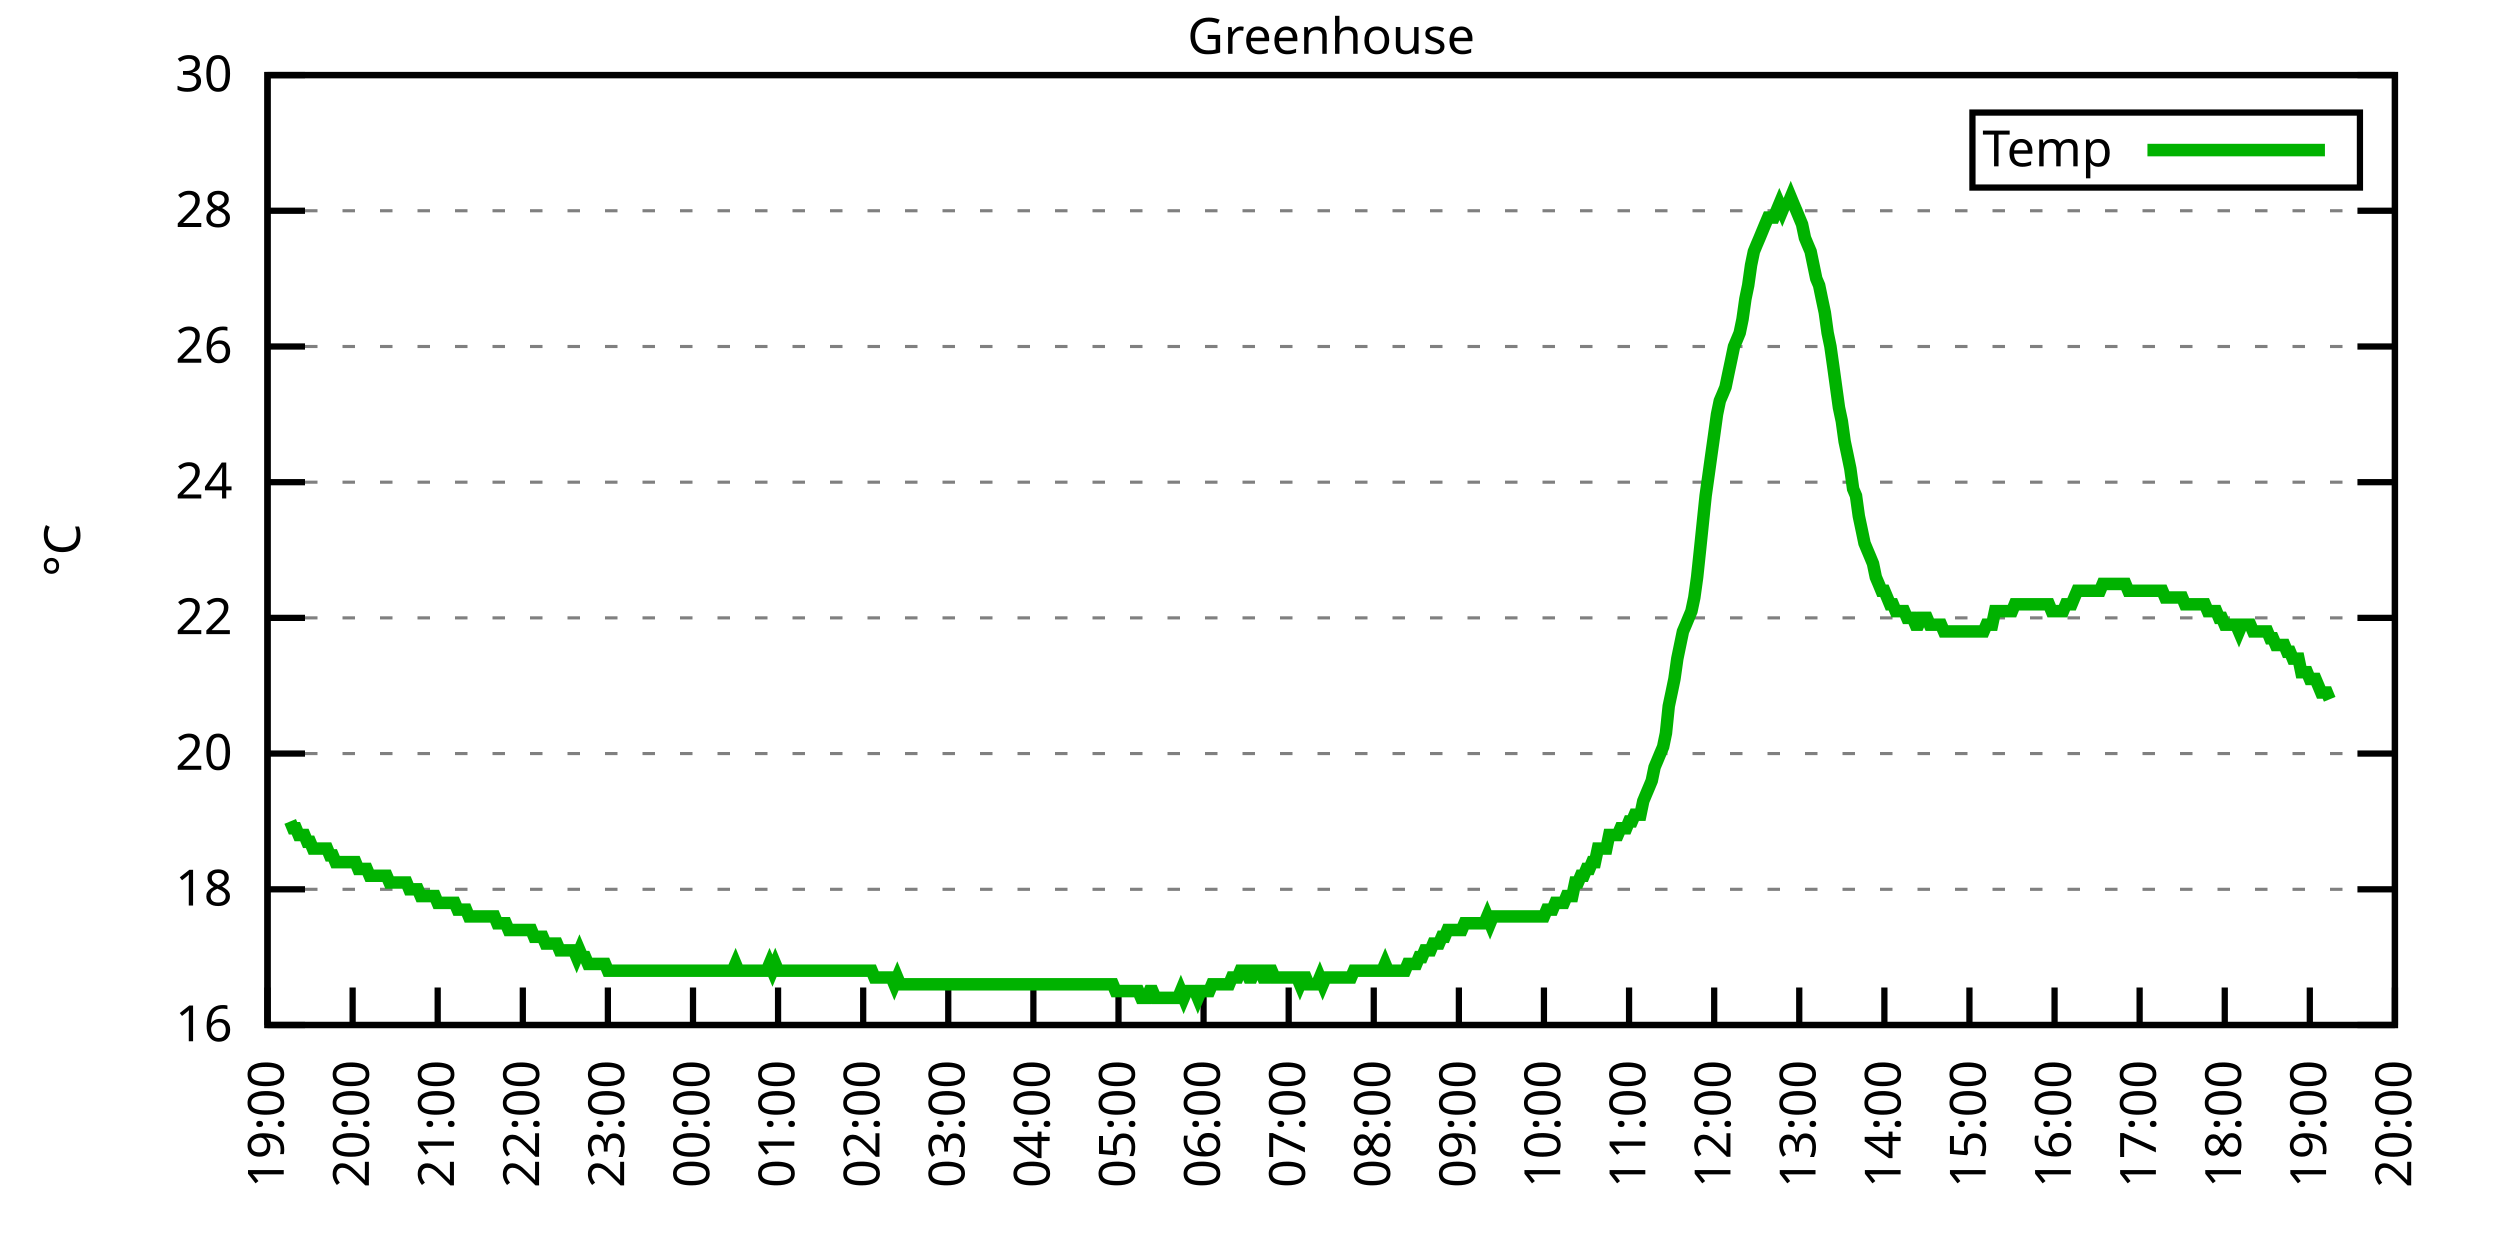
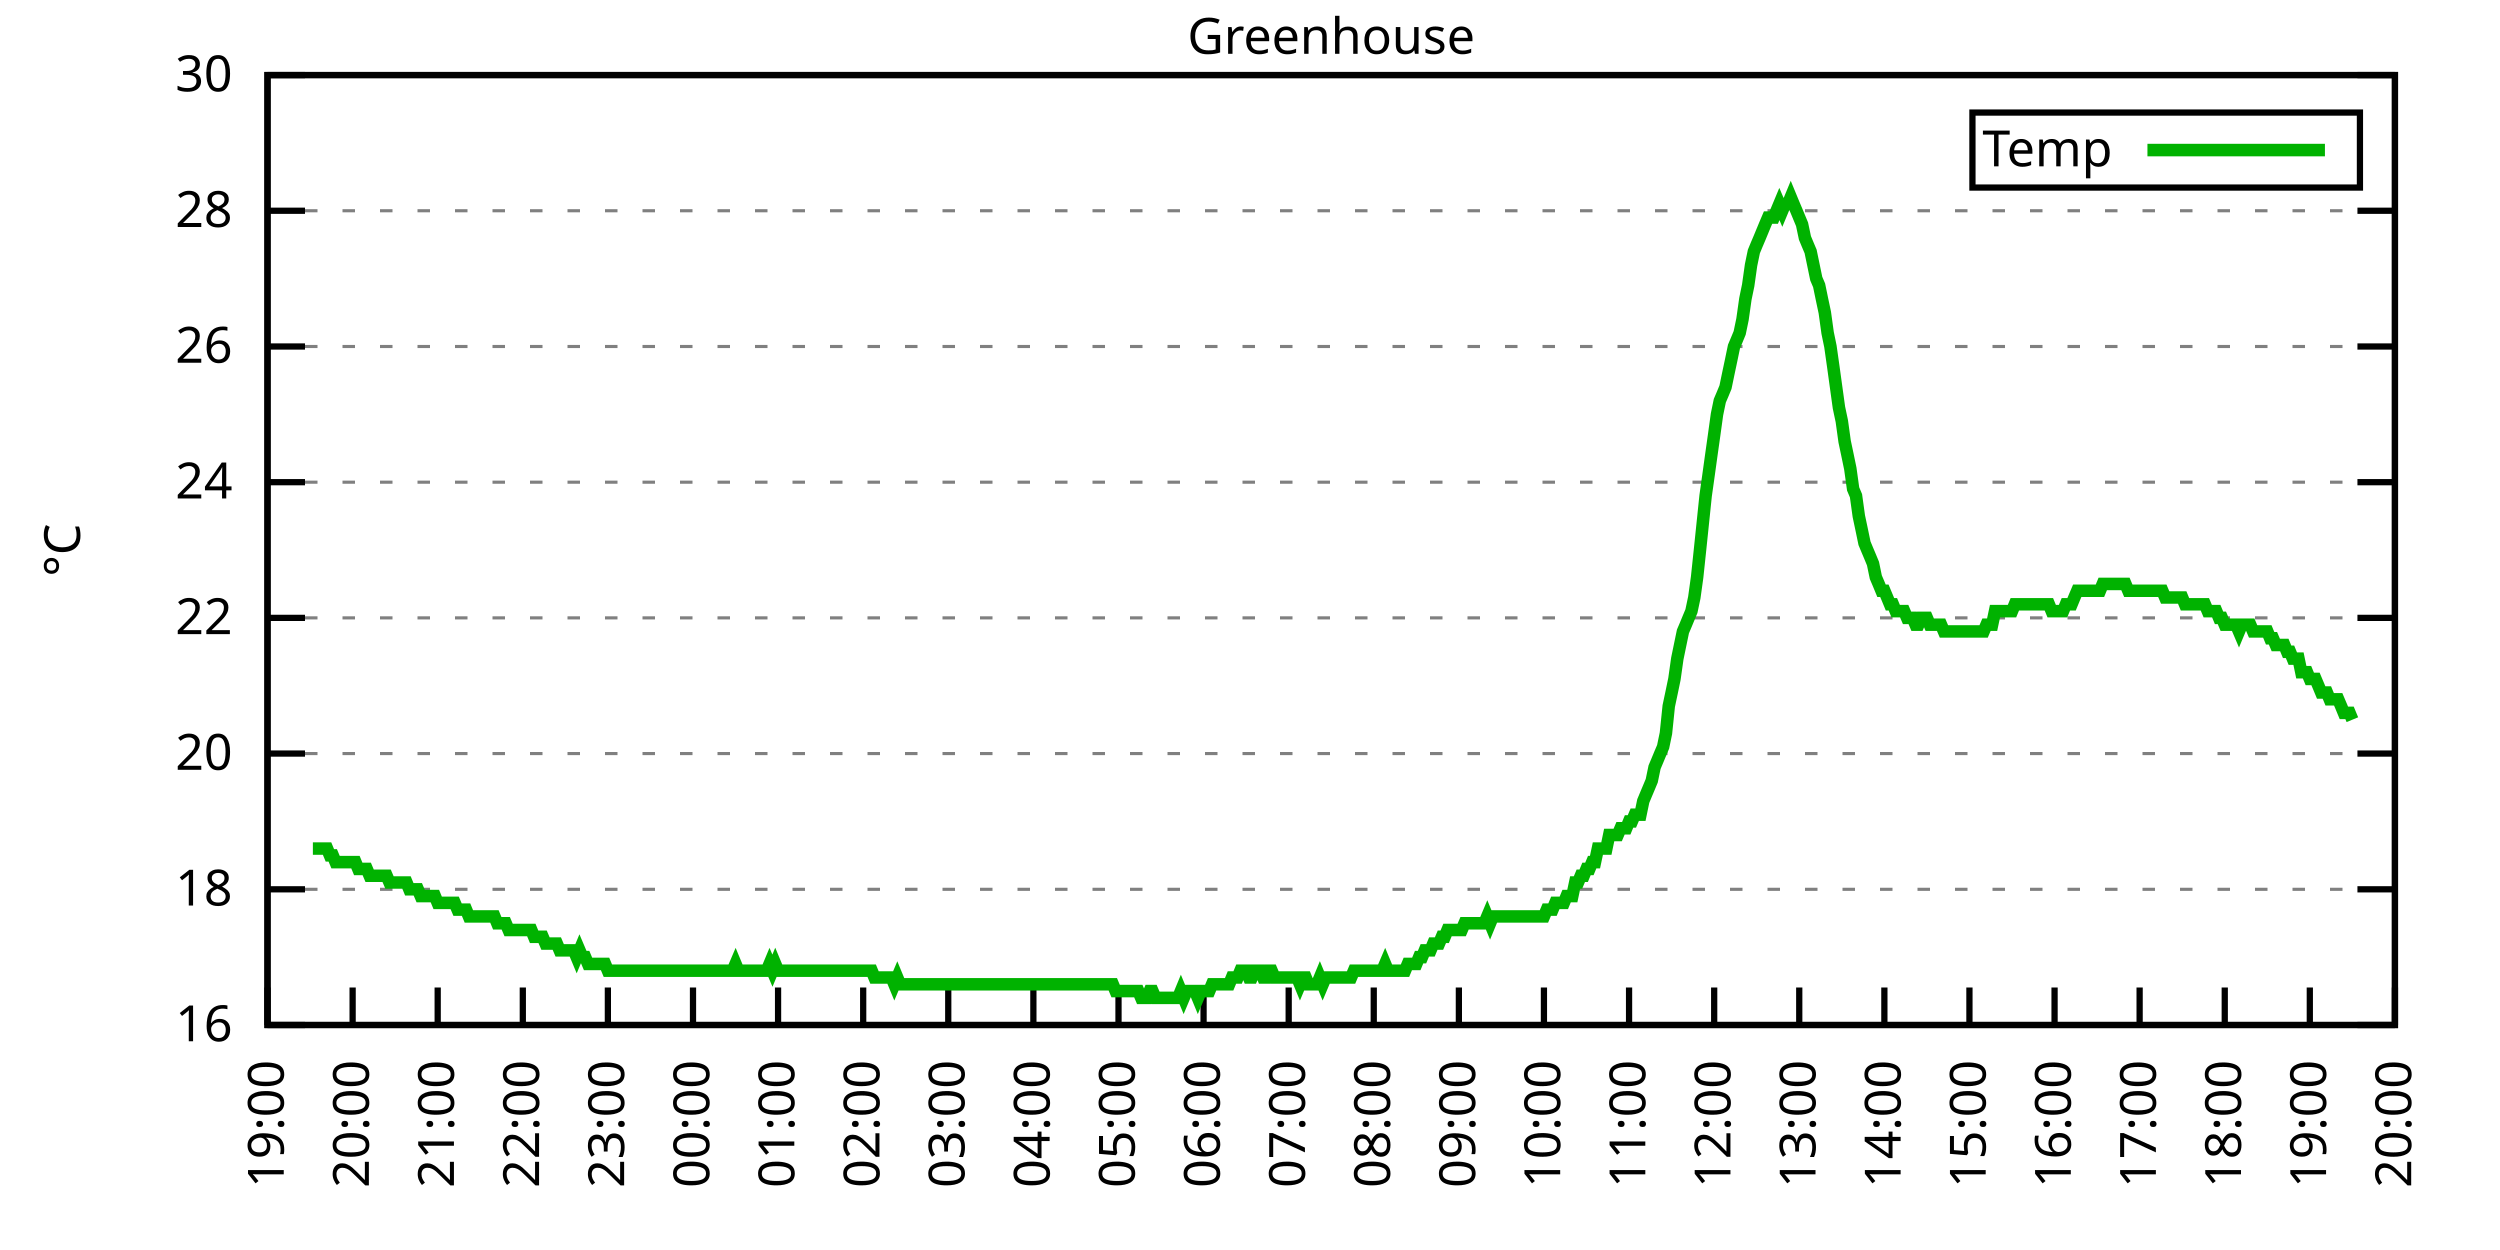
<svg xmlns="http://www.w3.org/2000/svg" xmlns:xlink="http://www.w3.org/1999/xlink" width="400" height="200" viewBox="0 0 400 200">
  <g id="gnuplot_canvas">
    <rect x="0" y="0" width="400" height="200" fill="none" />
    <defs>
      <circle id="gpDot" r="0.5" stroke-width="0.5" stroke="currentColor" />
      <path id="gpPt0" stroke-width="0.333" stroke="currentColor" d="M-1,0 h2 M0,-1 v2" />
      <path id="gpPt1" stroke-width="0.333" stroke="currentColor" d="M-1,-1 L1,1 M1,-1 L-1,1" />
      <path id="gpPt2" stroke-width="0.333" stroke="currentColor" d="M-1,0 L1,0 M0,-1 L0,1 M-1,-1 L1,1 M-1,1 L1,-1" />
      <rect id="gpPt3" stroke-width="0.333" stroke="currentColor" x="-1" y="-1" width="2" height="2" />
      <rect id="gpPt4" stroke-width="0.333" stroke="currentColor" fill="currentColor" x="-1" y="-1" width="2" height="2" />
      <circle id="gpPt5" stroke-width="0.333" stroke="currentColor" cx="0" cy="0" r="1" />
      <use xlink:href="#gpPt5" id="gpPt6" fill="currentColor" stroke="none" />
      <path id="gpPt7" stroke-width="0.333" stroke="currentColor" d="M0,-1.33 L-1.33,0.67 L1.33,0.67 z" />
      <use xlink:href="#gpPt7" id="gpPt8" fill="currentColor" stroke="none" />
      <use xlink:href="#gpPt7" id="gpPt9" stroke="currentColor" transform="rotate(180)" />
      <use xlink:href="#gpPt9" id="gpPt10" fill="currentColor" stroke="none" />
      <use xlink:href="#gpPt3" id="gpPt11" stroke="currentColor" transform="rotate(45)" />
      <use xlink:href="#gpPt11" id="gpPt12" fill="currentColor" stroke="none" />
      <path id="gpPt13" stroke-width="0.333" stroke="currentColor" d="M0,1.330 L1.265,0.411 L0.782,-1.067 L-0.782,-1.076 L-1.265,0.411 z" />
      <use xlink:href="#gpPt13" id="gpPt14" fill="currentColor" stroke="none" />
      <filter id="textbox" filterUnits="objectBoundingBox" x="0" y="0" height="1" width="1">
        <feFlood flood-color="white" flood-opacity="1" result="bgnd" />
        <feComposite in="SourceGraphic" in2="bgnd" operator="atop" />
      </filter>
      <filter id="greybox" filterUnits="objectBoundingBox" x="0" y="0" height="1" width="1">
        <feFlood flood-color="lightgrey" flood-opacity="1" result="grey" />
        <feComposite in="SourceGraphic" in2="grey" operator="atop" />
      </filter>
    </defs>
    <g fill="none" color="white" stroke="currentColor" stroke-width="1.00" stroke-linecap="butt" stroke-linejoin="miter">
</g>
    <g fill="none" color="black" stroke="currentColor" stroke-width="1.00" stroke-linecap="butt" stroke-linejoin="miter">
      <g stroke="none" shape-rendering="crispEdges">
        <polygon fill="rgb(255, 255, 255)" points="42.80,164.00 383.18,164.00 383.18,12.02 42.80,12.02 " />
      </g>
    </g>
    <g fill="none" color="black" stroke="currentColor" stroke-width="1.00" stroke-linecap="butt" stroke-linejoin="miter">
</g>
    <g fill="none" color="black" stroke="black" stroke-width="0.50" stroke-linecap="butt" stroke-linejoin="miter">
</g>
    <g fill="none" color="gray" stroke="currentColor" stroke-width="0.50" stroke-linecap="butt" stroke-linejoin="miter">
      <path stroke="gray" stroke-dasharray="2,4" class="gridline" d="M42.80,164.00 L383.19,164.00  " />
    </g>
    <g fill="none" color="gray" stroke="gray" stroke-width="1.00" stroke-linecap="butt" stroke-linejoin="miter">
</g>
    <g fill="none" color="black" stroke="currentColor" stroke-width="1.00" stroke-linecap="butt" stroke-linejoin="miter">
      <path stroke="black" d="M42.80,164.00 L48.80,164.00 M383.19,164.00 L377.19,164.00  " />
      <g transform="translate(37.20,166.60)" stroke="none" fill="black" font-family="Sans" font-size="8.00" text-anchor="end">
        <text>
          <tspan font-family="Sans"> 16</tspan>
        </text>
      </g>
    </g>
    <g fill="none" color="black" stroke="currentColor" stroke-width="1.00" stroke-linecap="butt" stroke-linejoin="miter">
</g>
    <g fill="none" color="black" stroke="black" stroke-width="0.50" stroke-linecap="butt" stroke-linejoin="miter">
</g>
    <g fill="none" color="gray" stroke="currentColor" stroke-width="0.50" stroke-linecap="butt" stroke-linejoin="miter">
      <path stroke="gray" stroke-dasharray="2,4" class="gridline" d="M42.80,142.29 L383.19,142.29  " />
    </g>
    <g fill="none" color="gray" stroke="gray" stroke-width="1.00" stroke-linecap="butt" stroke-linejoin="miter">
</g>
    <g fill="none" color="black" stroke="currentColor" stroke-width="1.00" stroke-linecap="butt" stroke-linejoin="miter">
      <path stroke="black" d="M42.80,142.29 L48.80,142.29 M383.19,142.29 L377.19,142.29  " />
      <g transform="translate(37.20,144.89)" stroke="none" fill="black" font-family="Sans" font-size="8.00" text-anchor="end">
        <text>
          <tspan font-family="Sans"> 18</tspan>
        </text>
      </g>
    </g>
    <g fill="none" color="black" stroke="currentColor" stroke-width="1.00" stroke-linecap="butt" stroke-linejoin="miter">
</g>
    <g fill="none" color="black" stroke="black" stroke-width="0.50" stroke-linecap="butt" stroke-linejoin="miter">
</g>
    <g fill="none" color="gray" stroke="currentColor" stroke-width="0.50" stroke-linecap="butt" stroke-linejoin="miter">
      <path stroke="gray" stroke-dasharray="2,4" class="gridline" d="M42.80,120.57 L383.19,120.57  " />
    </g>
    <g fill="none" color="gray" stroke="gray" stroke-width="1.00" stroke-linecap="butt" stroke-linejoin="miter">
</g>
    <g fill="none" color="black" stroke="currentColor" stroke-width="1.00" stroke-linecap="butt" stroke-linejoin="miter">
      <path stroke="black" d="M42.80,120.57 L48.80,120.57 M383.19,120.57 L377.19,120.57  " />
      <g transform="translate(37.20,123.17)" stroke="none" fill="black" font-family="Sans" font-size="8.00" text-anchor="end">
        <text>
          <tspan font-family="Sans"> 20</tspan>
        </text>
      </g>
    </g>
    <g fill="none" color="black" stroke="currentColor" stroke-width="1.00" stroke-linecap="butt" stroke-linejoin="miter">
</g>
    <g fill="none" color="black" stroke="black" stroke-width="0.50" stroke-linecap="butt" stroke-linejoin="miter">
</g>
    <g fill="none" color="gray" stroke="currentColor" stroke-width="0.50" stroke-linecap="butt" stroke-linejoin="miter">
      <path stroke="gray" stroke-dasharray="2,4" class="gridline" d="M42.80,98.86 L383.19,98.86  " />
    </g>
    <g fill="none" color="gray" stroke="gray" stroke-width="1.00" stroke-linecap="butt" stroke-linejoin="miter">
</g>
    <g fill="none" color="black" stroke="currentColor" stroke-width="1.00" stroke-linecap="butt" stroke-linejoin="miter">
      <path stroke="black" d="M42.80,98.86 L48.80,98.86 M383.19,98.86 L377.19,98.86  " />
      <g transform="translate(37.20,101.46)" stroke="none" fill="black" font-family="Sans" font-size="8.00" text-anchor="end">
        <text>
          <tspan font-family="Sans"> 22</tspan>
        </text>
      </g>
    </g>
    <g fill="none" color="black" stroke="currentColor" stroke-width="1.00" stroke-linecap="butt" stroke-linejoin="miter">
</g>
    <g fill="none" color="black" stroke="black" stroke-width="0.50" stroke-linecap="butt" stroke-linejoin="miter">
</g>
    <g fill="none" color="gray" stroke="currentColor" stroke-width="0.50" stroke-linecap="butt" stroke-linejoin="miter">
      <path stroke="gray" stroke-dasharray="2,4" class="gridline" d="M42.80,77.15 L383.19,77.15  " />
    </g>
    <g fill="none" color="gray" stroke="gray" stroke-width="1.00" stroke-linecap="butt" stroke-linejoin="miter">
</g>
    <g fill="none" color="black" stroke="currentColor" stroke-width="1.00" stroke-linecap="butt" stroke-linejoin="miter">
      <path stroke="black" d="M42.80,77.15 L48.80,77.15 M383.19,77.15 L377.19,77.15  " />
      <g transform="translate(37.20,79.75)" stroke="none" fill="black" font-family="Sans" font-size="8.00" text-anchor="end">
        <text>
          <tspan font-family="Sans"> 24</tspan>
        </text>
      </g>
    </g>
    <g fill="none" color="black" stroke="currentColor" stroke-width="1.00" stroke-linecap="butt" stroke-linejoin="miter">
</g>
    <g fill="none" color="black" stroke="black" stroke-width="0.50" stroke-linecap="butt" stroke-linejoin="miter">
</g>
    <g fill="none" color="gray" stroke="currentColor" stroke-width="0.50" stroke-linecap="butt" stroke-linejoin="miter">
      <path stroke="gray" stroke-dasharray="2,4" class="gridline" d="M42.80,55.44 L383.19,55.44  " />
    </g>
    <g fill="none" color="gray" stroke="gray" stroke-width="1.00" stroke-linecap="butt" stroke-linejoin="miter">
</g>
    <g fill="none" color="black" stroke="currentColor" stroke-width="1.00" stroke-linecap="butt" stroke-linejoin="miter">
      <path stroke="black" d="M42.80,55.44 L48.80,55.44 M383.19,55.44 L377.19,55.44  " />
      <g transform="translate(37.20,58.04)" stroke="none" fill="black" font-family="Sans" font-size="8.00" text-anchor="end">
        <text>
          <tspan font-family="Sans"> 26</tspan>
        </text>
      </g>
    </g>
    <g fill="none" color="black" stroke="currentColor" stroke-width="1.00" stroke-linecap="butt" stroke-linejoin="miter">
</g>
    <g fill="none" color="black" stroke="black" stroke-width="0.50" stroke-linecap="butt" stroke-linejoin="miter">
</g>
    <g fill="none" color="gray" stroke="currentColor" stroke-width="0.50" stroke-linecap="butt" stroke-linejoin="miter">
      <path stroke="gray" stroke-dasharray="2,4" class="gridline" d="M42.80,33.72 L383.19,33.72  " />
    </g>
    <g fill="none" color="gray" stroke="gray" stroke-width="1.00" stroke-linecap="butt" stroke-linejoin="miter">
</g>
    <g fill="none" color="black" stroke="currentColor" stroke-width="1.00" stroke-linecap="butt" stroke-linejoin="miter">
      <path stroke="black" d="M42.80,33.72 L48.80,33.72 M383.19,33.72 L377.19,33.72  " />
      <g transform="translate(37.20,36.32)" stroke="none" fill="black" font-family="Sans" font-size="8.00" text-anchor="end">
        <text>
          <tspan font-family="Sans"> 28</tspan>
        </text>
      </g>
    </g>
    <g fill="none" color="black" stroke="currentColor" stroke-width="1.00" stroke-linecap="butt" stroke-linejoin="miter">
</g>
    <g fill="none" color="black" stroke="black" stroke-width="0.50" stroke-linecap="butt" stroke-linejoin="miter">
</g>
    <g fill="none" color="gray" stroke="currentColor" stroke-width="0.50" stroke-linecap="butt" stroke-linejoin="miter">
      <path stroke="gray" stroke-dasharray="2,4" class="gridline" d="M42.80,12.01 L383.19,12.01  " />
    </g>
    <g fill="none" color="gray" stroke="gray" stroke-width="1.00" stroke-linecap="butt" stroke-linejoin="miter">
</g>
    <g fill="none" color="black" stroke="currentColor" stroke-width="1.00" stroke-linecap="butt" stroke-linejoin="miter">
      <path stroke="black" d="M42.80,12.01 L48.80,12.01 M383.19,12.01 L377.19,12.01  " />
      <g transform="translate(37.20,14.61)" stroke="none" fill="black" font-family="Sans" font-size="8.00" text-anchor="end">
        <text>
          <tspan font-family="Sans"> 30</tspan>
        </text>
      </g>
    </g>
    <g fill="none" color="black" stroke="currentColor" stroke-width="1.00" stroke-linecap="butt" stroke-linejoin="miter">
      <path stroke="black" d="M42.80,164.00 L42.80,158.00  " />
      <g transform="translate(45.40,169.60) rotate(270.00)" stroke="none" fill="black" font-family="Sans" font-size="8.00" text-anchor="end">
        <text>
          <tspan font-family="Sans">19:00</tspan>
        </text>
      </g>
    </g>
    <g fill="none" color="black" stroke="currentColor" stroke-width="1.00" stroke-linecap="butt" stroke-linejoin="miter">
      <path stroke="black" d="M56.42,164.00 L56.42,158.00  " />
      <g transform="translate(59.02,169.60) rotate(270.00)" stroke="none" fill="black" font-family="Sans" font-size="8.00" text-anchor="end">
        <text>
          <tspan font-family="Sans">20:00</tspan>
        </text>
      </g>
    </g>
    <g fill="none" color="black" stroke="currentColor" stroke-width="1.00" stroke-linecap="butt" stroke-linejoin="miter">
      <path stroke="black" d="M70.03,164.00 L70.03,158.00  " />
      <g transform="translate(72.63,169.60) rotate(270.00)" stroke="none" fill="black" font-family="Sans" font-size="8.00" text-anchor="end">
        <text>
          <tspan font-family="Sans">21:00</tspan>
        </text>
      </g>
    </g>
    <g fill="none" color="black" stroke="currentColor" stroke-width="1.00" stroke-linecap="butt" stroke-linejoin="miter">
      <path stroke="black" d="M83.65,164.00 L83.65,158.00  " />
      <g transform="translate(86.25,169.60) rotate(270.00)" stroke="none" fill="black" font-family="Sans" font-size="8.00" text-anchor="end">
        <text>
          <tspan font-family="Sans">22:00</tspan>
        </text>
      </g>
    </g>
    <g fill="none" color="black" stroke="currentColor" stroke-width="1.00" stroke-linecap="butt" stroke-linejoin="miter">
      <path stroke="black" d="M97.26,164.00 L97.26,158.00  " />
      <g transform="translate(99.86,169.60) rotate(270.00)" stroke="none" fill="black" font-family="Sans" font-size="8.00" text-anchor="end">
        <text>
          <tspan font-family="Sans">23:00</tspan>
        </text>
      </g>
    </g>
    <g fill="none" color="black" stroke="currentColor" stroke-width="1.00" stroke-linecap="butt" stroke-linejoin="miter">
      <path stroke="black" d="M110.88,164.00 L110.88,158.00  " />
      <g transform="translate(113.48,169.60) rotate(270.00)" stroke="none" fill="black" font-family="Sans" font-size="8.00" text-anchor="end">
        <text>
          <tspan font-family="Sans">00:00</tspan>
        </text>
      </g>
    </g>
    <g fill="none" color="black" stroke="currentColor" stroke-width="1.00" stroke-linecap="butt" stroke-linejoin="miter">
      <path stroke="black" d="M124.49,164.00 L124.49,158.00  " />
      <g transform="translate(127.09,169.60) rotate(270.00)" stroke="none" fill="black" font-family="Sans" font-size="8.00" text-anchor="end">
        <text>
          <tspan font-family="Sans">01:00</tspan>
        </text>
      </g>
    </g>
    <g fill="none" color="black" stroke="currentColor" stroke-width="1.00" stroke-linecap="butt" stroke-linejoin="miter">
      <path stroke="black" d="M138.11,164.00 L138.11,158.00  " />
      <g transform="translate(140.71,169.60) rotate(270.00)" stroke="none" fill="black" font-family="Sans" font-size="8.00" text-anchor="end">
        <text>
          <tspan font-family="Sans">02:00</tspan>
        </text>
      </g>
    </g>
    <g fill="none" color="black" stroke="currentColor" stroke-width="1.00" stroke-linecap="butt" stroke-linejoin="miter">
      <path stroke="black" d="M151.72,164.00 L151.72,158.00  " />
      <g transform="translate(154.32,169.60) rotate(270.00)" stroke="none" fill="black" font-family="Sans" font-size="8.00" text-anchor="end">
        <text>
          <tspan font-family="Sans">03:00</tspan>
        </text>
      </g>
    </g>
    <g fill="none" color="black" stroke="currentColor" stroke-width="1.00" stroke-linecap="butt" stroke-linejoin="miter">
      <path stroke="black" d="M165.34,164.00 L165.34,158.00  " />
      <g transform="translate(167.94,169.60) rotate(270.00)" stroke="none" fill="black" font-family="Sans" font-size="8.00" text-anchor="end">
        <text>
          <tspan font-family="Sans">04:00</tspan>
        </text>
      </g>
    </g>
    <g fill="none" color="black" stroke="currentColor" stroke-width="1.00" stroke-linecap="butt" stroke-linejoin="miter">
      <path stroke="black" d="M178.96,164.00 L178.96,158.00  " />
      <g transform="translate(181.56,169.60) rotate(270.00)" stroke="none" fill="black" font-family="Sans" font-size="8.00" text-anchor="end">
        <text>
          <tspan font-family="Sans">05:00</tspan>
        </text>
      </g>
    </g>
    <g fill="none" color="black" stroke="currentColor" stroke-width="1.00" stroke-linecap="butt" stroke-linejoin="miter">
      <path stroke="black" d="M192.57,164.00 L192.57,158.00  " />
      <g transform="translate(195.17,169.60) rotate(270.00)" stroke="none" fill="black" font-family="Sans" font-size="8.00" text-anchor="end">
        <text>
          <tspan font-family="Sans">06:00</tspan>
        </text>
      </g>
    </g>
    <g fill="none" color="black" stroke="currentColor" stroke-width="1.00" stroke-linecap="butt" stroke-linejoin="miter">
      <path stroke="black" d="M206.19,164.00 L206.19,158.00  " />
      <g transform="translate(208.79,169.60) rotate(270.00)" stroke="none" fill="black" font-family="Sans" font-size="8.00" text-anchor="end">
        <text>
          <tspan font-family="Sans">07:00</tspan>
        </text>
      </g>
    </g>
    <g fill="none" color="black" stroke="currentColor" stroke-width="1.00" stroke-linecap="butt" stroke-linejoin="miter">
      <path stroke="black" d="M219.80,164.00 L219.80,158.00  " />
      <g transform="translate(222.40,169.60) rotate(270.00)" stroke="none" fill="black" font-family="Sans" font-size="8.00" text-anchor="end">
        <text>
          <tspan font-family="Sans">08:00</tspan>
        </text>
      </g>
    </g>
    <g fill="none" color="black" stroke="currentColor" stroke-width="1.00" stroke-linecap="butt" stroke-linejoin="miter">
      <path stroke="black" d="M233.42,164.00 L233.42,158.00  " />
      <g transform="translate(236.02,169.60) rotate(270.00)" stroke="none" fill="black" font-family="Sans" font-size="8.00" text-anchor="end">
        <text>
          <tspan font-family="Sans">09:00</tspan>
        </text>
      </g>
    </g>
    <g fill="none" color="black" stroke="currentColor" stroke-width="1.00" stroke-linecap="butt" stroke-linejoin="miter">
      <path stroke="black" d="M247.03,164.00 L247.03,158.00  " />
      <g transform="translate(249.63,169.60) rotate(270.00)" stroke="none" fill="black" font-family="Sans" font-size="8.00" text-anchor="end">
        <text>
          <tspan font-family="Sans">10:00</tspan>
        </text>
      </g>
    </g>
    <g fill="none" color="black" stroke="currentColor" stroke-width="1.00" stroke-linecap="butt" stroke-linejoin="miter">
      <path stroke="black" d="M260.65,164.00 L260.65,158.00  " />
      <g transform="translate(263.25,169.60) rotate(270.00)" stroke="none" fill="black" font-family="Sans" font-size="8.00" text-anchor="end">
        <text>
          <tspan font-family="Sans">11:00</tspan>
        </text>
      </g>
    </g>
    <g fill="none" color="black" stroke="currentColor" stroke-width="1.00" stroke-linecap="butt" stroke-linejoin="miter">
      <path stroke="black" d="M274.27,164.00 L274.27,158.00  " />
      <g transform="translate(276.87,169.60) rotate(270.00)" stroke="none" fill="black" font-family="Sans" font-size="8.00" text-anchor="end">
        <text>
          <tspan font-family="Sans">12:00</tspan>
        </text>
      </g>
    </g>
    <g fill="none" color="black" stroke="currentColor" stroke-width="1.00" stroke-linecap="butt" stroke-linejoin="miter">
      <path stroke="black" d="M287.88,164.00 L287.88,158.00  " />
      <g transform="translate(290.48,169.60) rotate(270.00)" stroke="none" fill="black" font-family="Sans" font-size="8.00" text-anchor="end">
        <text>
          <tspan font-family="Sans">13:00</tspan>
        </text>
      </g>
    </g>
    <g fill="none" color="black" stroke="currentColor" stroke-width="1.00" stroke-linecap="butt" stroke-linejoin="miter">
      <path stroke="black" d="M301.50,164.00 L301.50,158.00  " />
      <g transform="translate(304.10,169.60) rotate(270.00)" stroke="none" fill="black" font-family="Sans" font-size="8.00" text-anchor="end">
        <text>
          <tspan font-family="Sans">14:00</tspan>
        </text>
      </g>
    </g>
    <g fill="none" color="black" stroke="currentColor" stroke-width="1.00" stroke-linecap="butt" stroke-linejoin="miter">
      <path stroke="black" d="M315.11,164.00 L315.11,158.00  " />
      <g transform="translate(317.71,169.60) rotate(270.00)" stroke="none" fill="black" font-family="Sans" font-size="8.00" text-anchor="end">
        <text>
          <tspan font-family="Sans">15:00</tspan>
        </text>
      </g>
    </g>
    <g fill="none" color="black" stroke="currentColor" stroke-width="1.00" stroke-linecap="butt" stroke-linejoin="miter">
      <path stroke="black" d="M328.73,164.00 L328.73,158.00  " />
      <g transform="translate(331.33,169.60) rotate(270.00)" stroke="none" fill="black" font-family="Sans" font-size="8.00" text-anchor="end">
        <text>
          <tspan font-family="Sans">16:00</tspan>
        </text>
      </g>
    </g>
    <g fill="none" color="black" stroke="currentColor" stroke-width="1.00" stroke-linecap="butt" stroke-linejoin="miter">
      <path stroke="black" d="M342.34,164.00 L342.34,158.00  " />
      <g transform="translate(344.94,169.60) rotate(270.00)" stroke="none" fill="black" font-family="Sans" font-size="8.00" text-anchor="end">
        <text>
          <tspan font-family="Sans">17:00</tspan>
        </text>
      </g>
    </g>
    <g fill="none" color="black" stroke="currentColor" stroke-width="1.00" stroke-linecap="butt" stroke-linejoin="miter">
      <path stroke="black" d="M355.96,164.00 L355.96,158.00  " />
      <g transform="translate(358.56,169.60) rotate(270.00)" stroke="none" fill="black" font-family="Sans" font-size="8.00" text-anchor="end">
        <text>
          <tspan font-family="Sans">18:00</tspan>
        </text>
      </g>
    </g>
    <g fill="none" color="black" stroke="currentColor" stroke-width="1.00" stroke-linecap="butt" stroke-linejoin="miter">
      <path stroke="black" d="M369.57,164.00 L369.57,158.00  " />
      <g transform="translate(372.17,169.60) rotate(270.00)" stroke="none" fill="black" font-family="Sans" font-size="8.00" text-anchor="end">
        <text>
          <tspan font-family="Sans">19:00</tspan>
        </text>
      </g>
    </g>
    <g fill="none" color="black" stroke="currentColor" stroke-width="1.00" stroke-linecap="butt" stroke-linejoin="miter">
      <path stroke="black" d="M383.19,164.00 L383.19,158.00  " />
      <g transform="translate(385.79,169.60) rotate(270.00)" stroke="none" fill="black" font-family="Sans" font-size="8.00" text-anchor="end">
        <text>
          <tspan font-family="Sans">20:00</tspan>
        </text>
      </g>
    </g>
    <g fill="none" color="black" stroke="currentColor" stroke-width="1.00" stroke-linecap="butt" stroke-linejoin="miter">
</g>
    <g fill="none" color="black" stroke="currentColor" stroke-width="1.00" stroke-linecap="butt" stroke-linejoin="miter">
      <path stroke="black" d="M42.80,12.01 L42.80,164.00 L383.19,164.00 L383.19,12.01 L42.80,12.01 Z  " />
    </g>
    <g fill="none" color="black" stroke="currentColor" stroke-width="1.00" stroke-linecap="butt" stroke-linejoin="miter">
</g>
    <g fill="none" color="black" stroke="currentColor" stroke-width="1.00" stroke-linecap="butt" stroke-linejoin="miter">
      <path stroke="black" d="M315.59,30.01 L315.59,18.01 L377.59,18.01 L377.59,30.01 L315.59,30.01 Z  " />
    </g>
    <g id="Greenhouse_plot_1">
      <g fill="none" color="white" stroke="black" stroke-width="2.00" stroke-linecap="butt" stroke-linejoin="miter">
</g>
      <g fill="none" color="black" stroke="currentColor" stroke-width="2.00" stroke-linecap="butt" stroke-linejoin="miter">
        <g transform="translate(337.99,26.61)" stroke="none" fill="black" font-family="Sans" font-size="8.00" text-anchor="end">
          <text>
            <tspan font-family="Sans">Temp</tspan>
          </text>
        </g>
      </g>
      <g fill="none" color="black" stroke="currentColor" stroke-width="2.00" stroke-linecap="butt" stroke-linejoin="miter">
-         <path stroke="rgb(  0, 178,   0)" d="M343.59,24.01 L371.99,24.01 M46.43,131.43 L46.88,132.52 L47.34,132.52 L47.79,133.60 L48.25,133.60 L48.70,133.60   L49.15,134.69 L49.61,134.69 L50.06,135.77 L50.52,135.77 L50.97,135.77 L51.42,135.77 L51.88,135.77 L52.33,135.77   L52.78,136.86 L53.24,136.86 L53.69,137.94 L54.15,137.94 L54.60,137.94 L55.05,137.94 L55.51,137.94 L55.96,137.94   L56.42,137.94 L56.87,137.94 L57.32,139.03 L57.78,139.03 L58.23,139.03 L58.68,139.03 L59.14,140.12 L59.59,140.12   L60.05,140.12 L60.50,140.12 L60.95,140.12 L61.41,140.12 L61.86,140.12 L62.32,141.20 L62.77,141.20 L63.22,141.20   L63.68,141.20 L64.13,141.20 L64.58,141.20 L65.04,141.20 L65.49,142.29 L65.95,142.29 L66.40,142.29 L66.85,142.29   L67.31,143.37 L67.76,143.37 L68.22,143.37 L68.67,143.37 L69.12,143.37 L69.58,143.37 L70.03,144.46 L70.49,144.46   L70.94,144.46 L71.39,144.46 L71.85,144.46 L72.30,144.46 L72.75,144.46 L73.21,145.54 L73.66,145.54 L74.12,145.54   L74.57,145.54 L75.02,146.63 L75.48,146.63 L75.93,146.63 L76.39,146.63 L76.84,146.63 L77.29,146.63 L77.75,146.63   L78.20,146.63 L78.65,146.63 L79.11,146.63 L79.56,147.72 L80.02,147.72 L80.47,147.72 L80.92,147.72 L81.38,148.80   L81.83,148.80 L82.29,148.80 L82.74,148.80 L83.19,148.80 L83.65,148.80 L84.10,148.80 L84.55,148.80 L85.01,148.80   L85.46,149.89 L85.92,149.89 L86.37,149.89 L86.82,149.89 L87.28,150.97 L87.73,150.97 L88.19,150.97 L88.64,150.97   L89.09,150.97 L89.55,152.06 L90.00,152.06 L90.45,152.06 L90.91,152.06 L91.36,152.06 L91.82,152.06 L92.27,153.14   L92.72,152.06 L93.18,153.14 L93.63,153.14 L94.09,154.23 L94.54,154.23 L94.99,154.23 L95.45,154.23 L95.90,154.23   L96.35,154.23 L96.81,154.23 L97.26,155.31 L97.72,155.31 L98.17,155.31 L98.62,155.31 L99.08,155.31 L99.53,155.31   L99.99,155.31 L100.44,155.31 L100.89,155.31 L101.35,155.31 L101.80,155.31 L102.25,155.31 L102.71,155.31 L103.16,155.31   L103.62,155.31 L104.07,155.31 L104.52,155.31 L104.98,155.31 L105.43,155.31 L105.89,155.31 L106.34,155.31 L106.79,155.31   L107.25,155.31 L107.70,155.31 L108.15,155.31 L108.61,155.31 L109.06,155.31 L109.52,155.31 L109.97,155.31 L110.42,155.31   L110.88,155.31 L111.33,155.31 L111.79,155.31 L112.24,155.31 L112.69,155.31 L113.15,155.31 L113.60,155.31 L114.05,155.31   L114.51,155.31 L114.96,155.31 L115.42,155.31 L115.87,155.31 L116.32,155.31 L116.78,155.31 L117.23,155.31 L117.69,154.23   L118.14,155.31 L118.59,155.31 L119.05,155.31 L119.50,155.31 L119.96,155.31 L120.41,155.31 L120.86,155.31 L121.32,155.31   L121.77,155.31 L122.22,155.31 L122.68,155.31 L123.13,154.23 L123.59,155.31 L124.04,154.23 L124.49,155.31 L124.95,155.31   L125.40,155.31 L125.86,155.31 L126.31,155.31 L126.76,155.31 L127.22,155.31 L127.67,155.31 L128.12,155.31 L128.58,155.31   L129.03,155.31 L129.49,155.31 L129.94,155.31 L130.39,155.31 L130.85,155.31 L131.30,155.31 L131.76,155.31 L132.21,155.31   L132.66,155.31 L133.12,155.31 L133.57,155.31 L134.02,155.31 L134.48,155.31 L134.93,155.31 L135.39,155.31 L135.84,155.31   L136.29,155.31 L136.75,155.31 L137.20,155.31 L137.66,155.31 L138.11,155.31 L138.56,155.31 L139.02,155.31 L139.47,155.31   L139.92,156.40 L140.38,156.40 L140.83,156.40 L141.29,156.40 L141.74,156.40 L142.19,156.40 L142.65,156.40 L143.10,157.49   L143.56,156.40 L144.01,157.49 L144.46,157.49 L144.92,157.49 L145.37,157.49 L145.82,157.49 L146.28,157.49 L146.73,157.49   L147.19,157.49 L147.64,157.49 L148.09,157.49 L148.55,157.49 L149.00,157.49 L149.46,157.49 L149.91,157.49 L150.36,157.49   L150.82,157.49 L151.27,157.49 L151.72,157.49 L152.18,157.49 L152.63,157.49 L153.09,157.49 L153.54,157.49 L153.99,157.49   L154.45,157.49 L154.90,157.49 L155.36,157.49 L155.81,157.49 L156.26,157.49 L156.72,157.49 L157.17,157.49 L157.62,157.49   L158.08,157.49 L158.53,157.49 L158.99,157.49 L159.44,157.49 L159.89,157.49 L160.35,157.49 L160.80,157.49 L161.26,157.49   L161.71,157.49 L162.16,157.49 L162.62,157.49 L163.07,157.49 L163.52,157.49 L163.98,157.49 L164.43,157.49 L164.89,157.49   L165.34,157.49 L165.79,157.49 L166.25,157.49 L166.70,157.49 L167.16,157.49 L167.61,157.49 L168.06,157.49 L168.52,157.49   L168.97,157.49 L169.43,157.49 L169.88,157.49 L170.33,157.49 L170.79,157.49 L171.24,157.49 L171.69,157.49 L172.15,157.49   L172.60,157.49 L173.06,157.49 L173.51,157.49 L173.96,157.49 L174.42,157.49 L174.87,157.49 L175.33,157.49 L175.78,157.49   L176.23,157.49 L176.69,157.49 L177.14,157.49 L177.59,157.49 L178.05,157.49 L178.50,158.57 L178.96,158.57 L179.41,158.57   L179.86,158.57 L180.32,158.57 L180.77,158.57 L181.23,158.57 L181.68,158.57 L182.13,158.57 L182.59,159.66 L183.04,159.66   L183.49,159.66 L183.95,158.57 L184.40,158.57 L184.86,159.66 L185.31,159.66 L185.76,159.66 L186.22,159.66 L186.67,159.66   L187.13,159.66 L187.58,159.66 L188.03,159.66 L188.49,159.66 L188.94,158.57 L189.39,159.66 L189.85,158.57 L190.30,158.57   L190.76,158.57 L191.21,158.57 L191.66,159.66 L192.12,158.57 L192.57,158.57 L193.03,158.57 L193.48,158.57 L193.93,157.49   L194.39,157.49 L194.84,157.49 L195.29,157.49 L195.75,157.49 L196.20,157.49 L196.66,157.49 L197.11,156.40 L197.56,156.40   L198.02,156.40 L198.47,155.31 L198.93,155.31 L199.38,155.31 L199.83,156.40 L200.29,156.40 L200.74,155.31 L201.19,155.31   L201.65,155.31 L202.10,156.40 L202.56,156.40 L203.01,155.31 L203.46,155.31 L203.92,156.40 L204.37,156.40 L204.83,156.40   L205.28,156.40 L205.73,156.40 L206.19,156.40 L206.64,156.40 L207.09,156.40 L207.55,156.40 L208.00,157.49 L208.46,156.40   L208.91,156.40 L209.36,157.49 L209.82,157.49 L210.27,157.49 L210.73,157.49 L211.18,156.40 L211.63,157.49 L212.09,156.40   L212.54,156.40 L213.00,156.40 L213.45,156.40 L213.90,156.40 L214.36,156.40 L214.81,156.40 L215.26,156.40 L215.72,156.40   L216.17,156.40 L216.63,155.31 L217.08,155.31 L217.53,155.31 L217.99,155.31 L218.44,155.31 L218.90,155.31 L219.35,155.31   L219.80,155.31 L220.26,155.31 L220.71,155.31 L221.16,155.31 L221.62,154.23 L222.07,155.31 L222.53,155.31 L222.98,155.31   L223.43,155.31 L223.89,155.31 L224.34,155.31 L224.80,155.31 L225.25,154.23 L225.70,154.23 L226.16,154.23 L226.61,154.23   L227.06,153.14 L227.52,153.14 L227.97,152.06 L228.43,152.06 L228.88,152.06 L229.33,150.97 L229.79,150.97 L230.24,150.97   L230.70,149.89 L231.15,149.89 L231.60,148.80 L232.06,148.80 L232.51,148.80 L232.96,148.80 L233.42,148.80 L233.87,148.80   L234.33,147.72 L234.78,147.72 L235.23,147.72 L235.69,147.72 L236.14,147.72 L236.60,147.72 L237.05,147.72 L237.50,147.72   L237.96,146.63 L238.41,147.72 L238.86,146.63 L239.32,146.63 L239.77,146.63 L240.23,146.63 L240.68,146.63 L241.13,146.63   L241.59,146.63 L242.04,146.63 L242.50,146.63 L242.95,146.63 L243.40,146.63 L243.86,146.63 L244.31,146.63 L244.76,146.63   L245.22,146.63 L245.67,146.63 L246.13,146.63 L246.58,146.63 L247.03,146.63 L247.49,145.54 L247.94,145.54 L248.40,145.54   L248.85,144.46 L249.30,144.46 L249.76,144.46 L250.21,144.46 L250.66,143.37 L251.12,143.37 L251.57,143.37 L252.03,141.20   L252.48,141.20 L252.93,140.12 L253.39,140.12 L253.84,139.03 L254.30,139.03 L254.75,137.94 L255.20,137.94 L255.66,135.77   L256.11,135.77 L256.56,135.77 L257.02,135.77 L257.47,133.60 L257.93,133.60 L258.38,133.60 L258.83,133.60 L259.29,132.52   L259.74,132.52 L260.20,132.52 L260.65,131.43 L261.10,131.43 L261.56,130.35 L262.01,130.35 L262.47,130.35 L262.92,128.17   L263.37,127.09 L263.83,126.00 L264.28,124.92 L264.73,122.75 L265.19,121.66 L265.64,120.57 L266.10,119.49 L266.55,117.32   L267.00,112.97 L267.46,110.80 L267.91,108.63 L268.37,105.38 L268.82,103.20 L269.27,101.03 L269.73,99.95 L270.18,98.86   L270.63,97.78 L271.09,95.60 L271.54,92.35 L272.00,88.00 L272.45,83.66 L272.90,79.32 L273.36,76.06 L273.81,72.81   L274.27,69.55 L274.72,66.29 L275.17,64.12 L275.63,63.04 L276.08,61.95 L276.53,59.78 L276.99,57.61 L277.44,55.44   L277.90,54.35 L278.35,53.26 L278.80,51.09 L279.26,47.84 L279.71,45.66 L280.17,42.41 L280.62,40.24 L281.07,39.15   L281.53,38.07 L281.98,36.98 L282.43,35.89 L282.89,34.81 L283.34,34.81 L283.80,34.81 L284.25,33.72 L284.70,32.64   L285.16,33.72 L285.61,32.64 L286.07,32.64 L286.52,31.55 L286.97,32.64 L287.43,33.72 L287.88,34.81 L288.33,35.89   L288.79,38.07 L289.24,39.15 L289.70,40.24 L290.15,42.41 L290.60,44.58 L291.06,45.66 L291.51,47.84 L291.97,50.01   L292.42,53.26 L292.87,55.44 L293.33,58.69 L293.78,61.95 L294.23,65.21 L294.69,67.38 L295.14,70.63 L295.60,72.81   L296.05,74.98 L296.50,78.23 L296.96,79.32 L297.41,82.58 L297.87,84.75 L298.32,86.92 L298.77,88.00 L299.23,89.09   L299.68,90.18 L300.13,92.35 L300.59,93.43 L301.04,94.52 L301.50,94.52 L301.95,95.60 L302.40,96.69 L302.86,96.69   L303.31,97.78 L303.77,97.78 L304.22,97.78 L304.67,97.78 L305.13,98.86 L305.58,98.86 L306.03,98.86 L306.49,99.95   L306.94,99.95 L307.40,98.86 L307.85,98.86 L308.30,98.86 L308.76,99.95 L309.21,99.95 L309.67,99.95 L310.12,99.95   L310.57,99.95 L311.03,101.03 L311.48,101.03 L311.94,101.03 L312.39,101.03 L312.84,101.03 L313.30,101.03 L313.75,101.03   L314.20,101.03 L314.66,101.03 L315.11,101.03 L315.57,101.03 L316.02,101.03 L316.47,101.03 L316.93,101.03 L317.38,101.03   L317.84,99.95 L318.29,99.95 L318.74,99.95 L319.20,97.78 L319.65,97.78 L320.10,97.78 L320.56,97.78 L321.01,97.78   L321.47,97.78 L321.92,97.78 L322.37,96.69 L322.83,96.69 L323.28,96.69 L323.74,96.69 L324.19,96.69 L324.64,96.69   L325.10,96.69 L325.55,96.69 L326.00,96.69 L326.46,96.69 L326.91,96.69 L327.37,96.69 L327.82,96.69 L328.27,97.78   L328.73,97.78 L329.18,97.78 L329.64,97.78 L330.09,97.78 L330.54,96.69 L331.00,96.69 L331.45,96.69 L331.90,95.60   L332.36,94.52 L332.81,94.52 L333.27,94.52 L333.72,94.52 L334.17,94.52 L334.63,94.52 L335.08,94.52 L335.54,94.52   L335.99,94.52 L336.44,93.43 L336.90,93.43 L337.35,93.43 L337.80,93.43 L338.26,93.43 L338.71,93.43 L339.17,93.43   L339.62,93.43 L340.07,93.43 L340.53,94.52 L340.98,94.52 L341.44,94.52 L341.89,94.52 L342.34,94.52 L342.80,94.52   L343.25,94.52 L343.70,94.52 L344.16,94.52 L344.61,94.52 L345.07,94.52 L345.52,94.52 L345.97,94.52 L346.43,95.60   L346.88,95.60 L347.34,95.60 L347.79,95.60 L348.24,95.60 L348.70,95.60 L349.15,95.60 L349.60,96.69 L350.06,96.69   L350.51,96.69 L350.97,96.69 L351.42,96.69 L351.87,96.69 L352.33,96.69 L352.78,96.69 L353.24,97.78 L353.69,97.78   L354.14,97.78 L354.60,97.78 L355.05,98.86 L355.50,98.86 L355.96,99.95 L356.41,99.95 L356.87,99.95 L357.32,99.95   L357.77,99.95 L358.23,101.03 L358.68,99.95 L359.14,99.95 L359.59,99.95 L360.04,99.95 L360.50,101.03 L360.95,101.03   L361.41,101.03 L361.86,101.03 L362.31,101.03 L362.77,101.03 L363.22,102.12 L363.67,102.12 L364.13,103.20 L364.58,103.20   L365.04,103.20 L365.49,103.20 L365.94,104.29 L366.40,104.29 L366.85,105.38 L367.31,105.38 L367.76,105.38 L368.21,107.55   L368.67,107.55 L369.12,107.55 L369.57,108.63 L370.03,108.63 L370.48,108.63 L370.94,109.72 L371.39,110.80 L371.84,110.80   L372.30,110.80 L372.75,111.89  " />
+         <path stroke="rgb(  0, 178,   0)" d="M343.59,24.01 L371.99,24.01 M50.06,135.77 L50.52,135.77 L50.97,135.77 L51.42,135.77 L51.88,135.77 L52.33,135.77   L52.78,136.86 L53.24,136.86 L53.69,137.94 L54.15,137.94 L54.60,137.94 L55.05,137.94 L55.51,137.94 L55.96,137.94   L56.42,137.94 L56.87,137.94 L57.32,139.03 L57.78,139.03 L58.23,139.03 L58.68,139.03 L59.14,140.12 L59.59,140.12   L60.05,140.12 L60.50,140.12 L60.95,140.12 L61.41,140.12 L61.86,140.12 L62.32,141.20 L62.77,141.20 L63.22,141.20   L63.68,141.20 L64.13,141.20 L64.58,141.20 L65.04,141.20 L65.49,142.29 L65.95,142.29 L66.40,142.29 L66.85,142.29   L67.31,143.37 L67.76,143.37 L68.22,143.37 L68.67,143.37 L69.12,143.37 L69.58,143.37 L70.03,144.46 L70.49,144.46   L70.94,144.46 L71.39,144.46 L71.85,144.46 L72.30,144.46 L72.75,144.46 L73.21,145.54 L73.66,145.54 L74.12,145.54   L74.57,145.54 L75.02,146.63 L75.48,146.63 L75.93,146.63 L76.39,146.63 L76.84,146.63 L77.29,146.63 L77.75,146.63   L78.20,146.63 L78.65,146.63 L79.11,146.63 L79.56,147.72 L80.02,147.72 L80.47,147.72 L80.92,147.72 L81.38,148.80   L81.83,148.80 L82.29,148.80 L82.74,148.80 L83.19,148.80 L83.65,148.80 L84.10,148.80 L84.55,148.80 L85.01,148.80   L85.46,149.89 L85.92,149.89 L86.37,149.89 L86.82,149.89 L87.28,150.97 L87.73,150.97 L88.19,150.97 L88.64,150.97   L89.09,150.97 L89.55,152.06 L90.00,152.06 L90.45,152.06 L90.91,152.06 L91.36,152.06 L91.82,152.06 L92.27,153.14   L92.72,152.06 L93.18,153.14 L93.63,153.14 L94.09,154.23 L94.54,154.23 L94.99,154.23 L95.45,154.23 L95.90,154.23   L96.35,154.23 L96.81,154.23 L97.26,155.31 L97.72,155.31 L98.17,155.31 L98.62,155.31 L99.08,155.31 L99.53,155.31   L99.99,155.31 L100.44,155.31 L100.89,155.31 L101.35,155.31 L101.80,155.31 L102.25,155.31 L102.71,155.31 L103.16,155.31   L103.62,155.31 L104.07,155.31 L104.52,155.31 L104.98,155.31 L105.43,155.31 L105.89,155.31 L106.34,155.31 L106.79,155.31   L107.25,155.31 L107.70,155.31 L108.15,155.31 L108.61,155.31 L109.06,155.31 L109.52,155.31 L109.97,155.31 L110.42,155.31   L110.88,155.31 L111.33,155.31 L111.79,155.31 L112.24,155.31 L112.69,155.31 L113.15,155.31 L113.60,155.31 L114.05,155.31   L114.51,155.31 L114.96,155.31 L115.42,155.31 L115.87,155.31 L116.32,155.31 L116.78,155.31 L117.23,155.31 L117.69,154.23   L118.14,155.31 L118.59,155.31 L119.05,155.31 L119.50,155.31 L119.96,155.31 L120.41,155.31 L120.86,155.31 L121.32,155.31   L121.77,155.31 L122.22,155.31 L122.68,155.31 L123.13,154.23 L123.59,155.31 L124.04,154.23 L124.49,155.31 L124.95,155.31   L125.40,155.31 L125.86,155.31 L126.31,155.31 L126.76,155.31 L127.22,155.31 L127.67,155.31 L128.12,155.31 L128.58,155.31   L129.03,155.31 L129.49,155.31 L129.94,155.31 L130.39,155.31 L130.85,155.31 L131.30,155.31 L131.76,155.31 L132.21,155.31   L132.66,155.31 L133.12,155.31 L133.57,155.31 L134.02,155.31 L134.48,155.31 L134.93,155.31 L135.39,155.31 L135.84,155.31   L136.29,155.31 L136.75,155.31 L137.20,155.31 L137.66,155.31 L138.11,155.31 L138.56,155.31 L139.02,155.31 L139.47,155.31   L139.92,156.40 L140.38,156.40 L140.83,156.40 L141.29,156.40 L141.74,156.40 L142.19,156.40 L142.65,156.40 L143.10,157.49   L143.56,156.40 L144.01,157.49 L144.46,157.49 L144.92,157.49 L145.37,157.49 L145.82,157.49 L146.28,157.49 L146.73,157.49   L147.19,157.49 L147.64,157.49 L148.09,157.49 L148.55,157.49 L149.00,157.49 L149.46,157.49 L149.91,157.49 L150.36,157.49   L150.82,157.49 L151.27,157.49 L151.72,157.49 L152.18,157.49 L152.63,157.49 L153.09,157.49 L153.54,157.49 L153.99,157.49   L154.45,157.49 L154.90,157.49 L155.36,157.49 L155.81,157.49 L156.26,157.49 L156.72,157.49 L157.17,157.49 L157.62,157.49   L158.08,157.49 L158.53,157.49 L158.99,157.49 L159.44,157.49 L159.89,157.49 L160.35,157.49 L160.80,157.49 L161.26,157.49   L161.71,157.49 L162.16,157.49 L162.62,157.49 L163.07,157.49 L163.52,157.49 L163.98,157.49 L164.43,157.49 L164.89,157.49   L165.34,157.49 L165.79,157.49 L166.25,157.49 L166.70,157.49 L167.16,157.49 L167.61,157.49 L168.06,157.49 L168.52,157.49   L168.97,157.49 L169.43,157.49 L169.88,157.49 L170.33,157.49 L170.79,157.49 L171.24,157.49 L171.69,157.49 L172.15,157.49   L172.60,157.49 L173.06,157.49 L173.51,157.49 L173.96,157.49 L174.42,157.49 L174.87,157.49 L175.33,157.49 L175.78,157.49   L176.23,157.49 L176.69,157.49 L177.14,157.49 L177.59,157.49 L178.05,157.49 L178.50,158.57 L178.96,158.57 L179.41,158.57   L179.86,158.57 L180.32,158.57 L180.77,158.57 L181.23,158.57 L181.68,158.57 L182.13,158.57 L182.59,159.66 L183.04,159.66   L183.49,159.66 L183.95,158.57 L184.40,158.57 L184.86,159.66 L185.31,159.66 L185.76,159.66 L186.22,159.66 L186.67,159.66   L187.13,159.66 L187.58,159.66 L188.03,159.66 L188.49,159.66 L188.94,158.57 L189.39,159.66 L189.85,158.57 L190.30,158.57   L190.76,158.57 L191.21,158.57 L191.66,159.66 L192.12,158.57 L192.57,158.57 L193.03,158.57 L193.48,158.57 L193.93,157.49   L194.39,157.49 L194.84,157.49 L195.29,157.49 L195.75,157.49 L196.20,157.49 L196.66,157.49 L197.11,156.40 L197.56,156.40   L198.02,156.40 L198.47,155.31 L198.93,155.31 L199.38,155.31 L199.83,156.40 L200.29,156.40 L200.74,155.31 L201.19,155.31   L201.65,155.31 L202.10,156.40 L202.56,156.40 L203.01,155.31 L203.46,155.31 L203.92,156.40 L204.37,156.40 L204.83,156.40   L205.28,156.40 L205.73,156.40 L206.19,156.40 L206.64,156.40 L207.09,156.40 L207.55,156.40 L208.00,157.49 L208.46,156.40   L208.91,156.40 L209.36,157.49 L209.82,157.49 L210.27,157.49 L210.73,157.49 L211.18,156.40 L211.63,157.49 L212.09,156.40   L212.54,156.40 L213.00,156.40 L213.45,156.40 L213.90,156.40 L214.36,156.40 L214.81,156.40 L215.26,156.40 L215.72,156.40   L216.17,156.40 L216.63,155.31 L217.08,155.31 L217.53,155.31 L217.99,155.31 L218.44,155.31 L218.90,155.31 L219.35,155.31   L219.80,155.31 L220.26,155.31 L220.71,155.31 L221.16,155.31 L221.62,154.23 L222.07,155.31 L222.53,155.31 L222.98,155.31   L223.43,155.31 L223.89,155.31 L224.34,155.31 L224.80,155.31 L225.25,154.23 L225.70,154.23 L226.16,154.23 L226.61,154.23   L227.06,153.14 L227.52,153.14 L227.97,152.06 L228.43,152.06 L228.88,152.06 L229.33,150.97 L229.79,150.97 L230.24,150.97   L230.70,149.89 L231.15,149.89 L231.60,148.80 L232.06,148.80 L232.51,148.80 L232.96,148.80 L233.42,148.80 L233.87,148.80   L234.33,147.72 L234.78,147.72 L235.23,147.72 L235.69,147.72 L236.14,147.72 L236.60,147.72 L237.05,147.72 L237.50,147.72   L237.96,146.63 L238.41,147.72 L238.86,146.63 L239.32,146.63 L239.77,146.63 L240.23,146.63 L240.68,146.63 L241.13,146.63   L241.59,146.63 L242.04,146.63 L242.50,146.63 L242.95,146.63 L243.40,146.63 L243.86,146.63 L244.31,146.63 L244.76,146.63   L245.22,146.63 L245.67,146.63 L246.13,146.63 L246.58,146.63 L247.03,146.63 L247.49,145.54 L247.94,145.54 L248.40,145.54   L248.85,144.46 L249.30,144.46 L249.76,144.46 L250.21,144.46 L250.66,143.37 L251.12,143.37 L251.57,143.37 L252.03,141.20   L252.48,141.20 L252.93,140.12 L253.39,140.12 L253.84,139.03 L254.30,139.03 L254.75,137.94 L255.20,137.94 L255.66,135.77   L256.11,135.77 L256.56,135.77 L257.02,135.77 L257.47,133.60 L257.93,133.60 L258.38,133.60 L258.83,133.60 L259.29,132.52   L259.74,132.52 L260.20,132.52 L260.65,131.43 L261.10,131.43 L261.56,130.35 L262.01,130.35 L262.47,130.35 L262.92,128.17   L263.37,127.09 L263.83,126.00 L264.28,124.92 L264.73,122.75 L265.19,121.66 L265.64,120.57 L266.10,119.49 L266.55,117.32   L267.00,112.97 L267.46,110.80 L267.91,108.63 L268.37,105.38 L268.82,103.20 L269.27,101.03 L269.73,99.95 L270.18,98.86   L270.63,97.78 L271.09,95.60 L271.54,92.35 L272.00,88.00 L272.45,83.66 L272.90,79.32 L273.36,76.06 L273.81,72.81   L274.27,69.55 L274.72,66.29 L275.17,64.12 L275.63,63.04 L276.08,61.95 L276.53,59.78 L276.99,57.61 L277.44,55.44   L277.90,54.35 L278.35,53.26 L278.80,51.09 L279.26,47.84 L279.71,45.66 L280.17,42.41 L280.62,40.24 L281.07,39.15   L281.53,38.07 L281.98,36.98 L282.43,35.89 L282.89,34.81 L283.34,34.81 L283.80,34.81 L284.25,33.72 L284.70,32.64   L285.16,33.72 L285.61,32.64 L286.07,32.64 L286.52,31.55 L286.97,32.64 L287.43,33.72 L287.88,34.81 L288.33,35.89   L288.79,38.07 L289.24,39.15 L289.70,40.24 L290.15,42.41 L290.60,44.58 L291.06,45.66 L291.51,47.84 L291.97,50.01   L292.42,53.26 L292.87,55.44 L293.33,58.69 L293.78,61.95 L294.23,65.21 L294.69,67.38 L295.14,70.63 L295.60,72.81   L296.05,74.98 L296.50,78.23 L296.96,79.32 L297.41,82.58 L297.87,84.75 L298.32,86.92 L298.77,88.00 L299.23,89.09   L299.68,90.18 L300.13,92.35 L300.59,93.43 L301.04,94.52 L301.50,94.52 L301.95,95.60 L302.40,96.69 L302.86,96.69   L303.31,97.78 L303.77,97.78 L304.22,97.78 L304.67,97.78 L305.13,98.86 L305.58,98.86 L306.03,98.86 L306.49,99.95   L306.94,99.95 L307.40,98.86 L307.85,98.86 L308.30,98.86 L308.76,99.95 L309.21,99.95 L309.67,99.95 L310.12,99.95   L310.57,99.95 L311.03,101.03 L311.48,101.03 L311.94,101.03 L312.39,101.03 L312.84,101.03 L313.30,101.03 L313.75,101.03   L314.20,101.03 L314.66,101.03 L315.11,101.03 L315.57,101.03 L316.02,101.03 L316.47,101.03 L316.93,101.03 L317.38,101.03   L317.84,99.95 L318.29,99.95 L318.74,99.95 L319.20,97.78 L319.65,97.78 L320.10,97.78 L320.56,97.78 L321.01,97.78   L321.47,97.78 L321.92,97.78 L322.37,96.69 L322.83,96.69 L323.28,96.69 L323.74,96.69 L324.19,96.69 L324.64,96.69   L325.10,96.69 L325.55,96.69 L326.00,96.69 L326.46,96.69 L326.91,96.69 L327.37,96.69 L327.82,96.69 L328.27,97.78   L328.73,97.78 L329.18,97.78 L329.64,97.78 L330.09,97.78 L330.54,96.69 L331.00,96.69 L331.45,96.69 L331.90,95.60   L332.36,94.52 L332.81,94.52 L333.27,94.52 L333.72,94.52 L334.17,94.52 L334.63,94.52 L335.08,94.52 L335.54,94.52   L335.99,94.52 L336.44,93.43 L336.90,93.43 L337.35,93.43 L337.80,93.43 L338.26,93.43 L338.71,93.43 L339.17,93.43   L339.62,93.43 L340.07,93.43 L340.53,94.52 L340.98,94.52 L341.44,94.52 L341.89,94.52 L342.34,94.52 L342.80,94.52   L343.25,94.52 L343.70,94.52 L344.16,94.52 L344.61,94.52 L345.07,94.52 L345.52,94.52 L345.97,94.52 L346.43,95.60   L346.88,95.60 L347.34,95.60 L347.79,95.60 L348.24,95.60 L348.70,95.60 L349.15,95.60 L349.60,96.69 L350.06,96.69   L350.51,96.69 L350.97,96.69 L351.42,96.69 L351.87,96.69 L352.33,96.69 L352.78,96.69 L353.24,97.78 L353.69,97.78   L354.14,97.78 L354.60,97.78 L355.05,98.86 L355.50,98.86 L355.96,99.95 L356.41,99.95 L356.87,99.95 L357.32,99.95   L357.77,99.95 L358.23,101.03 L358.68,99.95 L359.14,99.95 L359.59,99.95 L360.04,99.95 L360.50,101.03 L360.95,101.03   L361.41,101.03 L361.86,101.03 L362.31,101.03 L362.77,101.03 L363.22,102.12 L363.67,102.12 L364.13,103.20 L364.58,103.20   L365.04,103.20 L365.49,103.20 L365.94,104.29 L366.40,104.29 L366.85,105.38 L367.31,105.38 L367.76,105.38 L368.21,107.55   L368.67,107.55 L369.12,107.55 L369.57,108.63 L370.03,108.63 L370.48,108.63 L370.94,109.72 L371.39,110.80 L371.84,110.80   L372.30,110.80 L372.75,111.89 L373.21,111.89 L373.66,111.89 L374.11,111.89 L374.57,112.97 L375.02,114.06 L375.47,114.06   L375.93,114.06 L376.38,115.15  " />
      </g>
    </g>
    <g fill="none" color="black" stroke="currentColor" stroke-width="2.00" stroke-linecap="butt" stroke-linejoin="miter">
</g>
    <g fill="none" color="black" stroke="black" stroke-width="1.00" stroke-linecap="butt" stroke-linejoin="miter">
</g>
    <g fill="none" color="black" stroke="currentColor" stroke-width="1.00" stroke-linecap="butt" stroke-linejoin="miter">
      <path stroke="black" d="M42.80,12.01 L42.80,164.00 L383.19,164.00 L383.19,12.01 L42.80,12.01 Z  " />
      <g transform="translate(12.80,88.01) rotate(270.00)" stroke="none" fill="black" font-family="Sans" font-size="8.00" text-anchor="middle">
        <text>
          <tspan font-family="Sans">°C</tspan>
        </text>
      </g>
    </g>
    <g fill="none" color="black" stroke="currentColor" stroke-width="1.00" stroke-linecap="butt" stroke-linejoin="miter">
</g>
    <g fill="none" color="black" stroke="currentColor" stroke-width="1.00" stroke-linecap="butt" stroke-linejoin="miter">
      <g transform="translate(212.99,8.61)" stroke="none" fill="black" font-family="Sans" font-size="8.00" text-anchor="middle">
        <text>
          <tspan font-family="Sans">Greenhouse</tspan>
        </text>
      </g>
    </g>
    <g fill="none" color="black" stroke="currentColor" stroke-width="1.00" stroke-linecap="butt" stroke-linejoin="miter">
</g>
  </g>
</svg>
